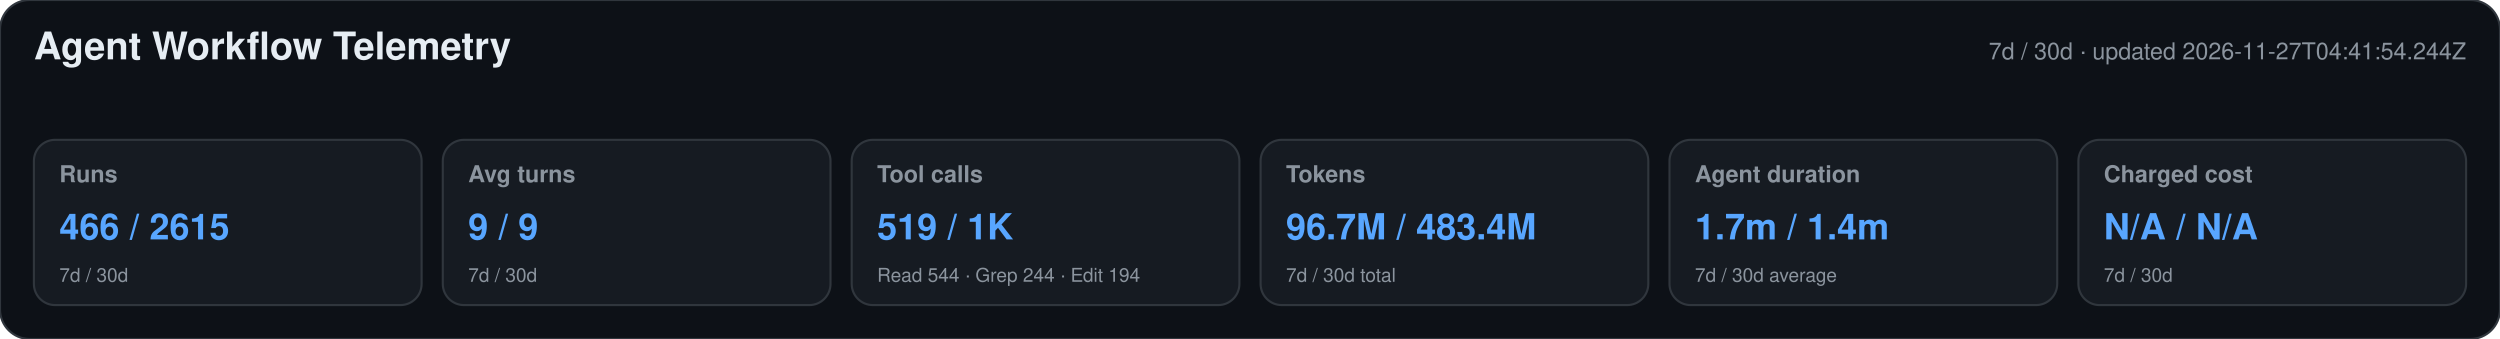
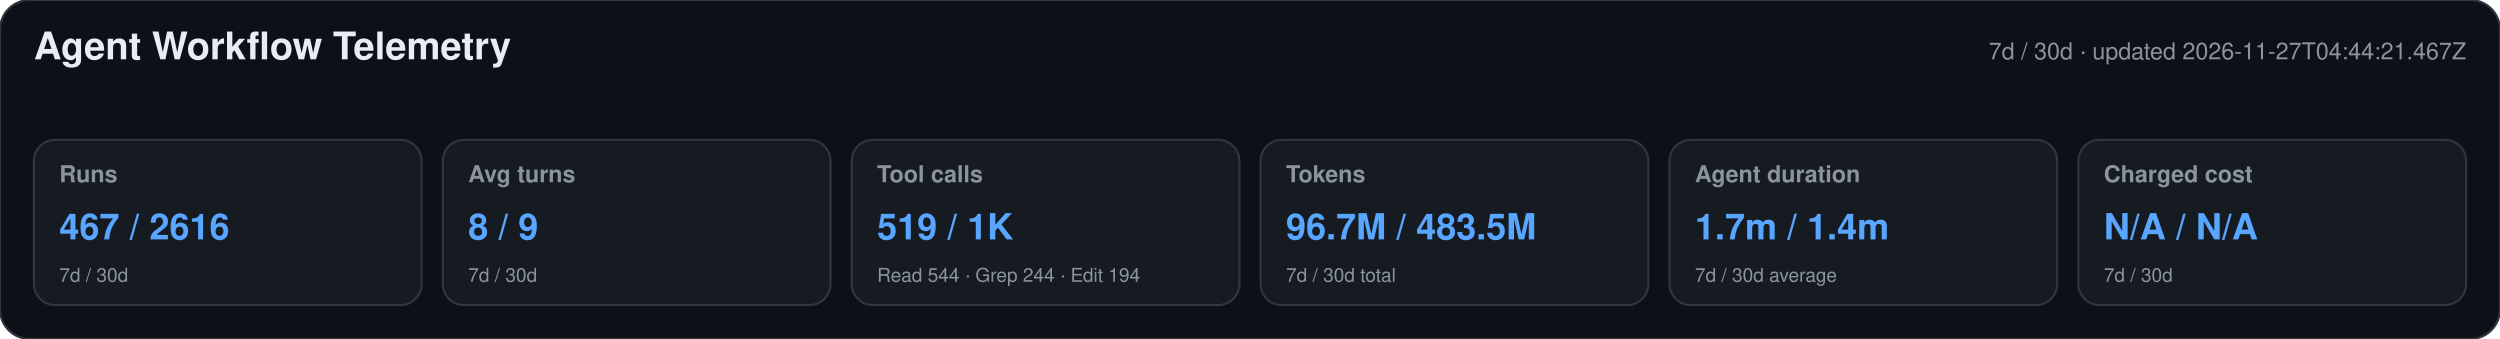
<svg xmlns="http://www.w3.org/2000/svg" width="1180" height="160" viewBox="0 0 1180 160" role="img" aria-labelledby="title desc">
  <style>text{font-family:-apple-system,BlinkMacSystemFont,"Segoe UI",Helvetica,Arial,sans-serif}.heading{font-size:18px;font-weight:650;fill:#e6edf3}.meta,.label,.secondary{fill:#8b949e}.meta,.label{font-size:11px}.label{font-weight:600}.primary{font-size:17px;font-weight:700;fill:#58a6ff}.secondary{font-size:9px}</style>
  <rect width="1180" height="160" rx="14" fill="#0d1117" stroke="#30363d" />
  <text x="16" y="28" class="heading">Agent Workflow Telemetry</text>
-   <text x="1164" y="28" text-anchor="end" class="meta">7d / 30d · updated 2026-11-27T04:41:54.244Z</text>
+   <text x="1164" y="28" text-anchor="end" class="meta">7d / 30d · updated 2026-11-27T04:44:21.467Z</text>
  <g>
    <rect x="16" y="66" width="183" height="78" rx="10" fill="#161b22" stroke="#30363d" />
    <text x="28" y="86" class="label">Runs</text>
-     <text x="28" y="113" class="primary">466 / 2615</text>
+     <text x="28" y="113" class="primary">467 / 2616</text>
    <text x="28" y="133" class="secondary">7d / 30d</text>
  </g>
  <g>
    <rect x="209" y="66" width="183" height="78" rx="10" fill="#161b22" stroke="#30363d" />
    <text x="221" y="86" class="label">Avg turns</text>
-     <text x="221" y="113" class="primary">9 / 9</text>
+     <text x="221" y="113" class="primary">8 / 9</text>
    <text x="221" y="133" class="secondary">7d / 30d</text>
  </g>
  <g>
    <rect x="402" y="66" width="183" height="78" rx="10" fill="#161b22" stroke="#30363d" />
    <text x="414" y="86" class="label">Tool calls</text>
    <text x="414" y="113" class="primary">519 / 1K</text>
    <text x="414" y="133" class="secondary">Read 544 · Grep 244 · Edit 194</text>
  </g>
  <g>
    <rect x="595" y="66" width="183" height="78" rx="10" fill="#161b22" stroke="#30363d" />
    <text x="607" y="86" class="label">Tokens</text>
-     <text x="607" y="113" class="primary">96.7M / 483.4M</text>
+     <text x="607" y="113" class="primary">96.7M / 483.5M</text>
    <text x="607" y="133" class="secondary">7d / 30d total</text>
  </g>
  <g>
    <rect x="788" y="66" width="183" height="78" rx="10" fill="#161b22" stroke="#30363d" />
    <text x="800" y="86" class="label">Agent duration</text>
    <text x="800" y="113" class="primary">1.7m / 1.4m</text>
    <text x="800" y="133" class="secondary">7d / 30d average</text>
  </g>
  <g>
    <rect x="981" y="66" width="183" height="78" rx="10" fill="#161b22" stroke="#30363d" />
    <text x="993" y="86" class="label">Charged cost</text>
    <text x="993" y="113" class="primary">N/A / N/A</text>
    <text x="993" y="133" class="secondary">7d / 30d</text>
  </g>
</svg>
